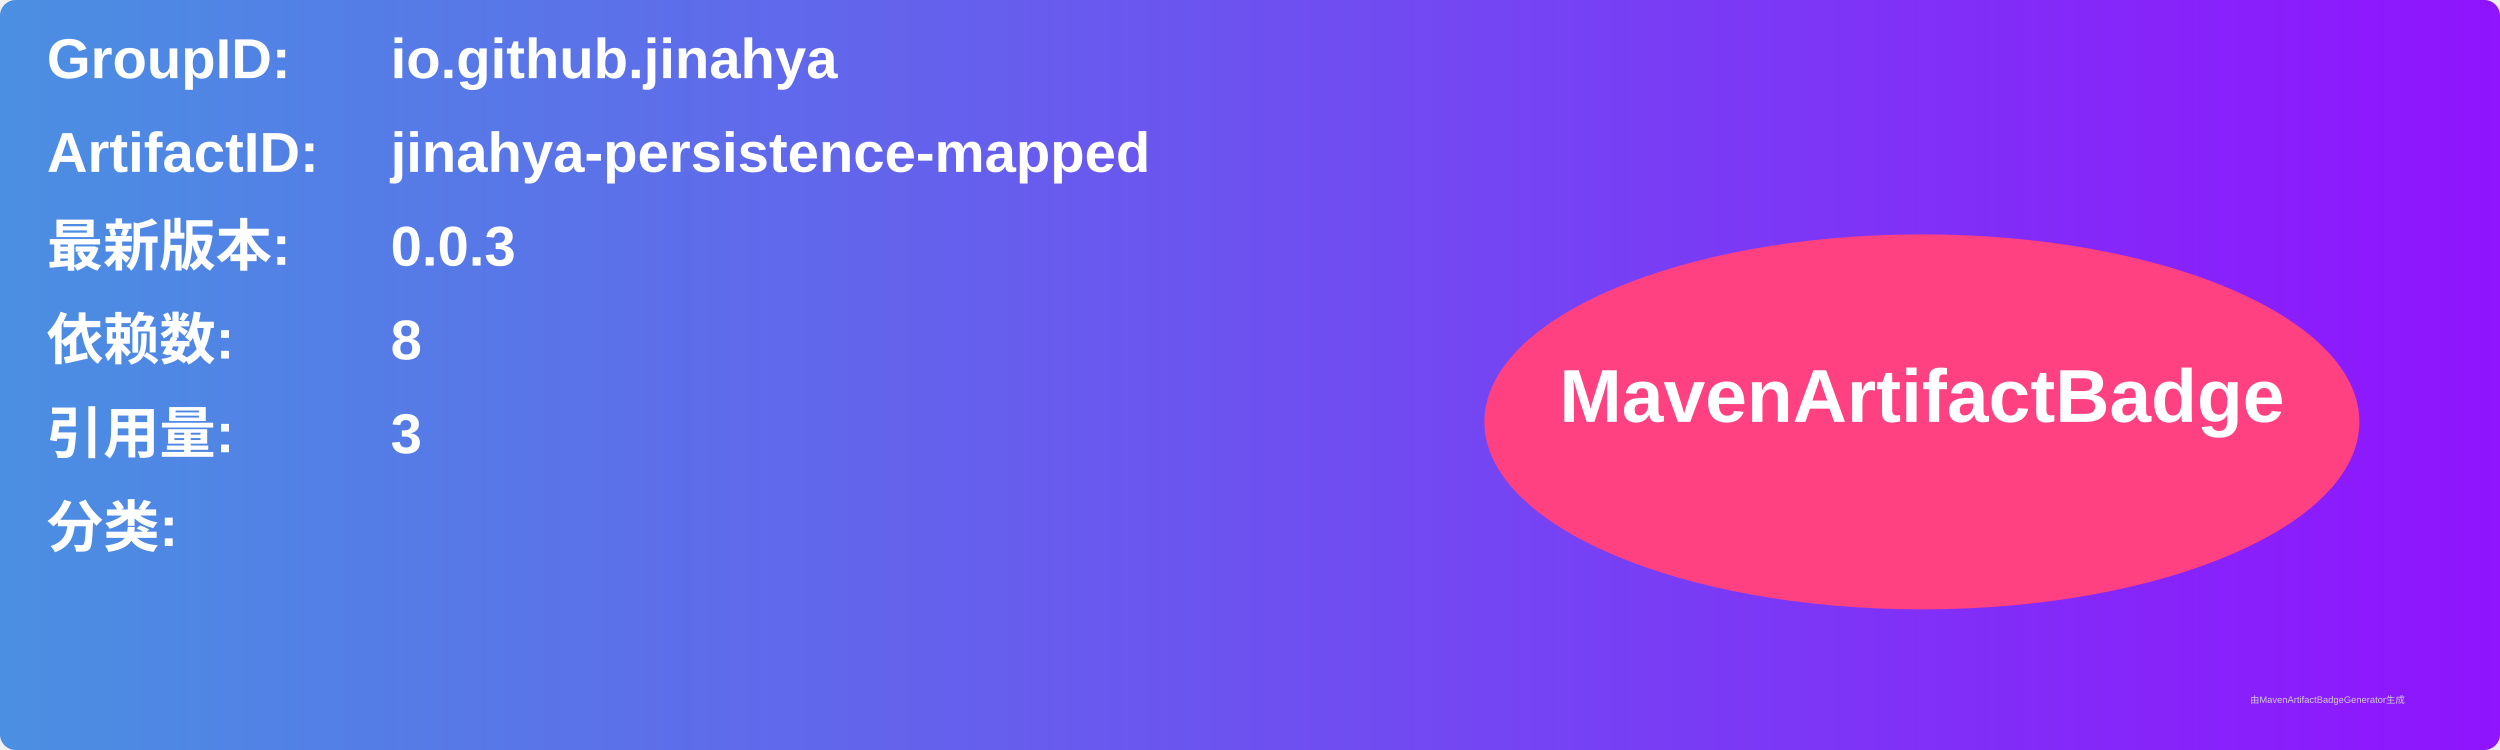
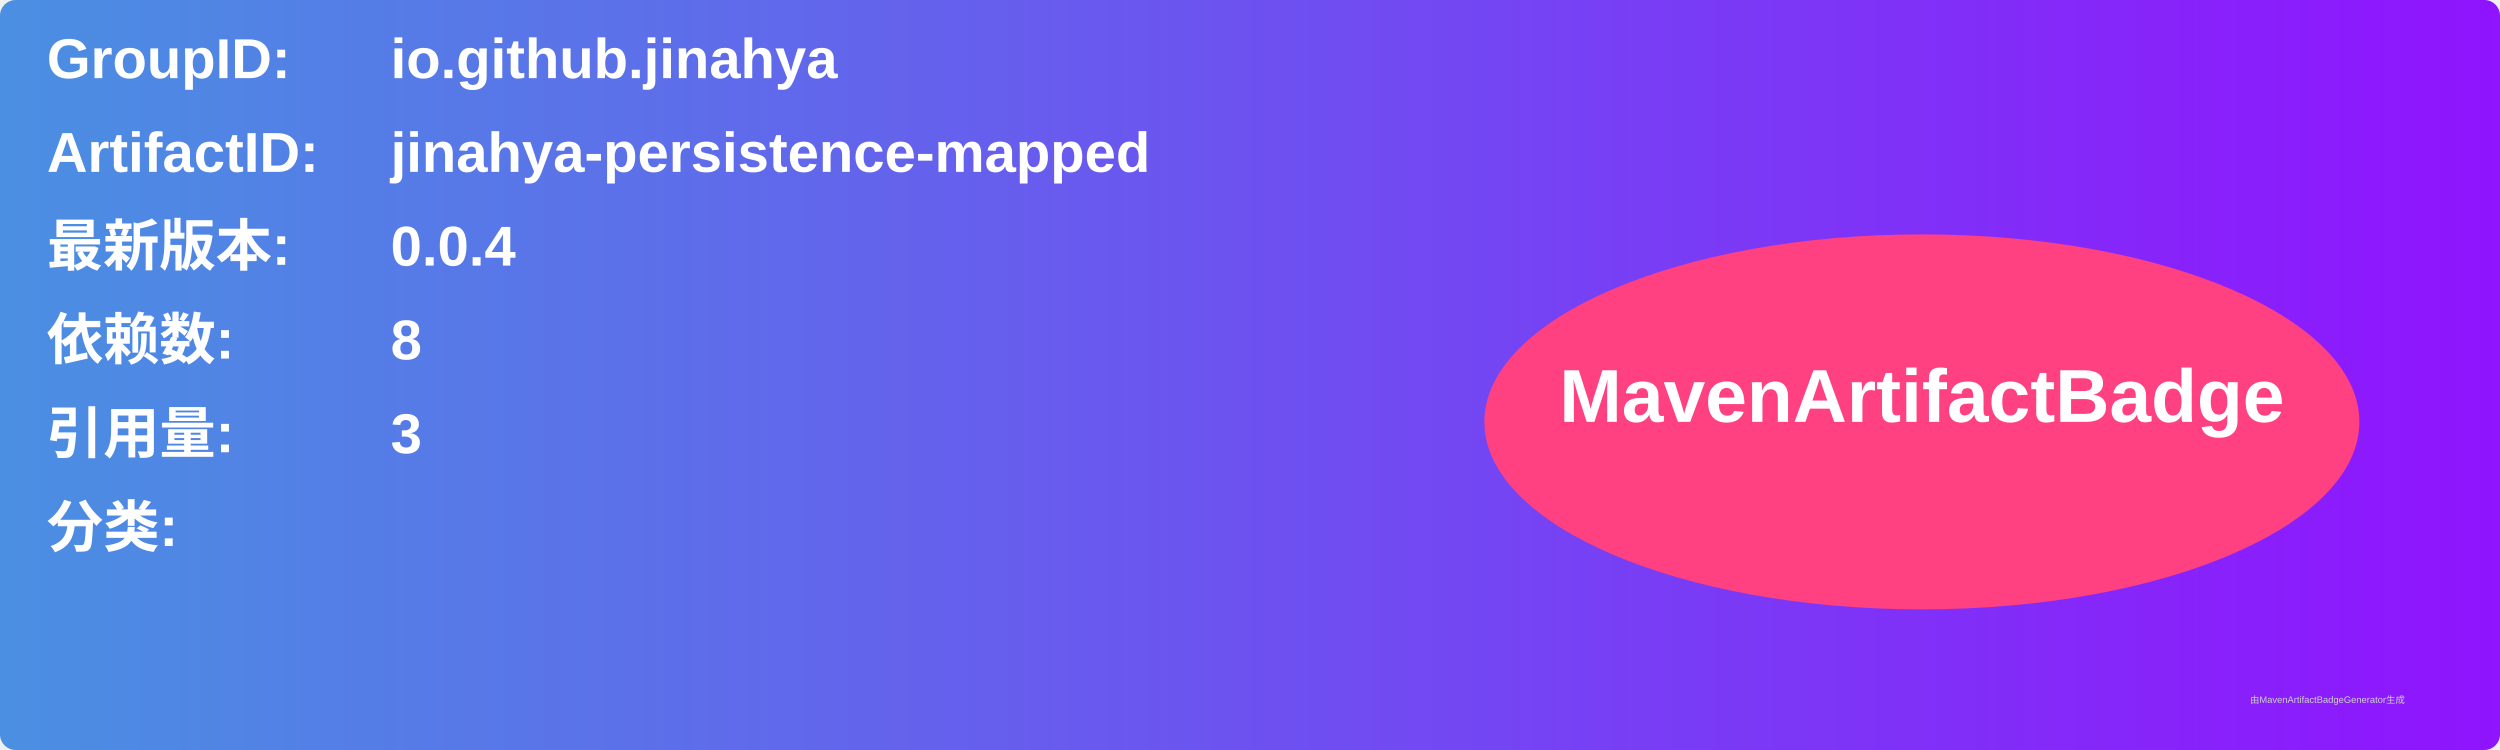
<svg xmlns="http://www.w3.org/2000/svg" width="800" height="240" viewBox="0 0 800 240">
  <linearGradient id="grad" x1="0%" y1="0%" x2="100%" y2="0%">
    <stop offset="0%" stop-color="#4a90e2" />
    <stop offset="100%" stop-color="#9013fe" />
  </linearGradient>
  <rect width="100%" height="100%" rx="5" ry="5" fill="url(#grad)" />
  <g transform="translate(15, 15)">
    <text x="0" y="10" font-family="Arial" font-size="18" fill="white" font-weight="bold" width="260">GroupID:</text>
    <text x="110" y="10" font-family="Arial" font-size="18" fill="white" font-weight="bold" width="460">io.github.jinahya</text>
    <text x="0" y="40" font-family="Arial" font-size="18" fill="white" font-weight="bold" width="260">ArtifactID:</text>
    <text x="110" y="40" font-family="Arial" font-size="18" fill="white" font-weight="bold" width="460">jinahya-persistence-mapped</text>
    <text x="0" y="70" font-family="Arial" font-size="18" fill="white" font-weight="bold">最新版本:</text>
    <text x="110" y="70" font-family="Arial" font-size="18" fill="white" font-weight="bold">
-       <tspan font-weight="bold">0.0.3</tspan>
+       <tspan font-weight="bold">0.0.4</tspan>
    </text>
    <text x="0" y="100" font-family="Arial" font-size="18" fill="white" font-weight="bold">依赖数: </text>
    <text x="110" y="100" font-family="Arial" font-size="18" fill="white">
      <tspan font-weight="bold">8</tspan>
    </text>
    <text x="0" y="130" font-family="Arial" font-size="18" fill="white" font-weight="bold">引用量: </text>
    <text x="110" y="130" font-family="Arial" font-size="18" fill="white">
      <tspan font-weight="bold">3</tspan>
    </text>
    <text x="0" y="160" font-family="Arial" font-size="18" fill="white" font-weight="bold">分类:</text>
    <text x="10" y="190" font-family="Arial" font-size="10" fill="white">
      <tspan font-weight="bold" />
    </text>
    <ellipse cx="600" cy="120" rx="140" ry="60" fill="#ff4081" />
    <text x="600" y="120" text-anchor="middle" font-family="Arial" font-size="24" fill="white" font-weight="bold">MavenArtifactBadge</text>
  </g>
  <text x="720" y="225" font-family="Arial" font-size="3" fill="#d0d0d0">由MavenArtifactBadgeGenerator生成</text>
</svg>
